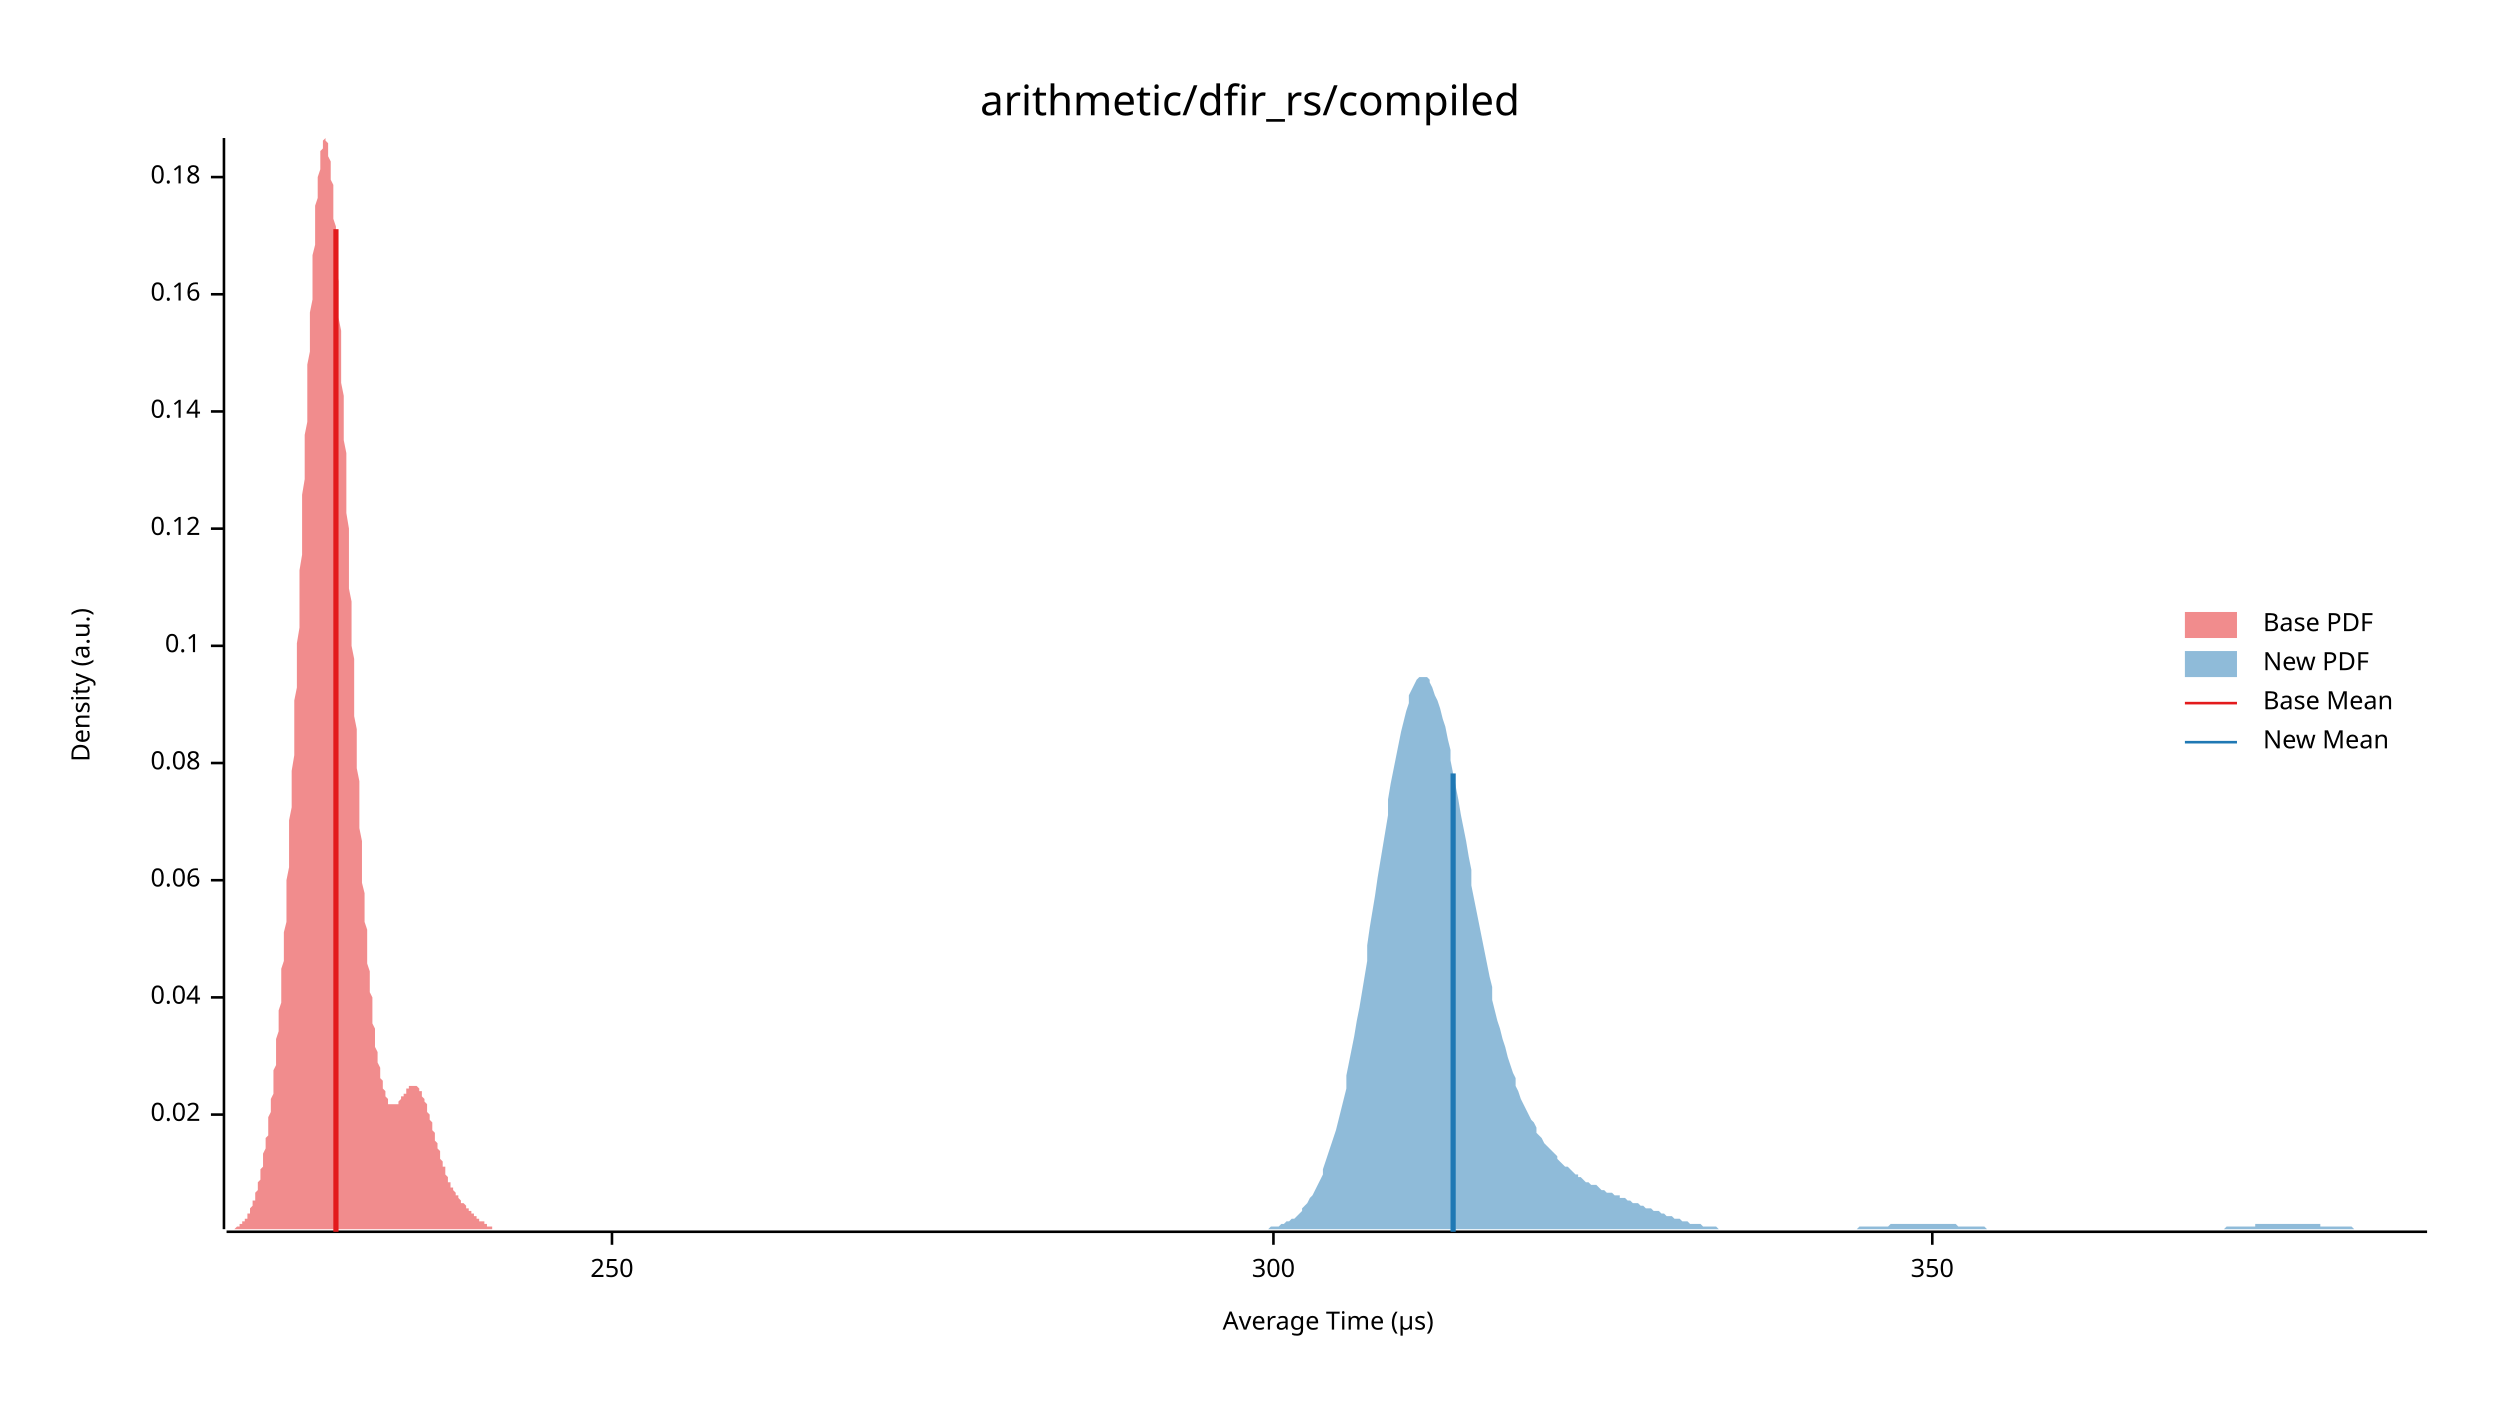
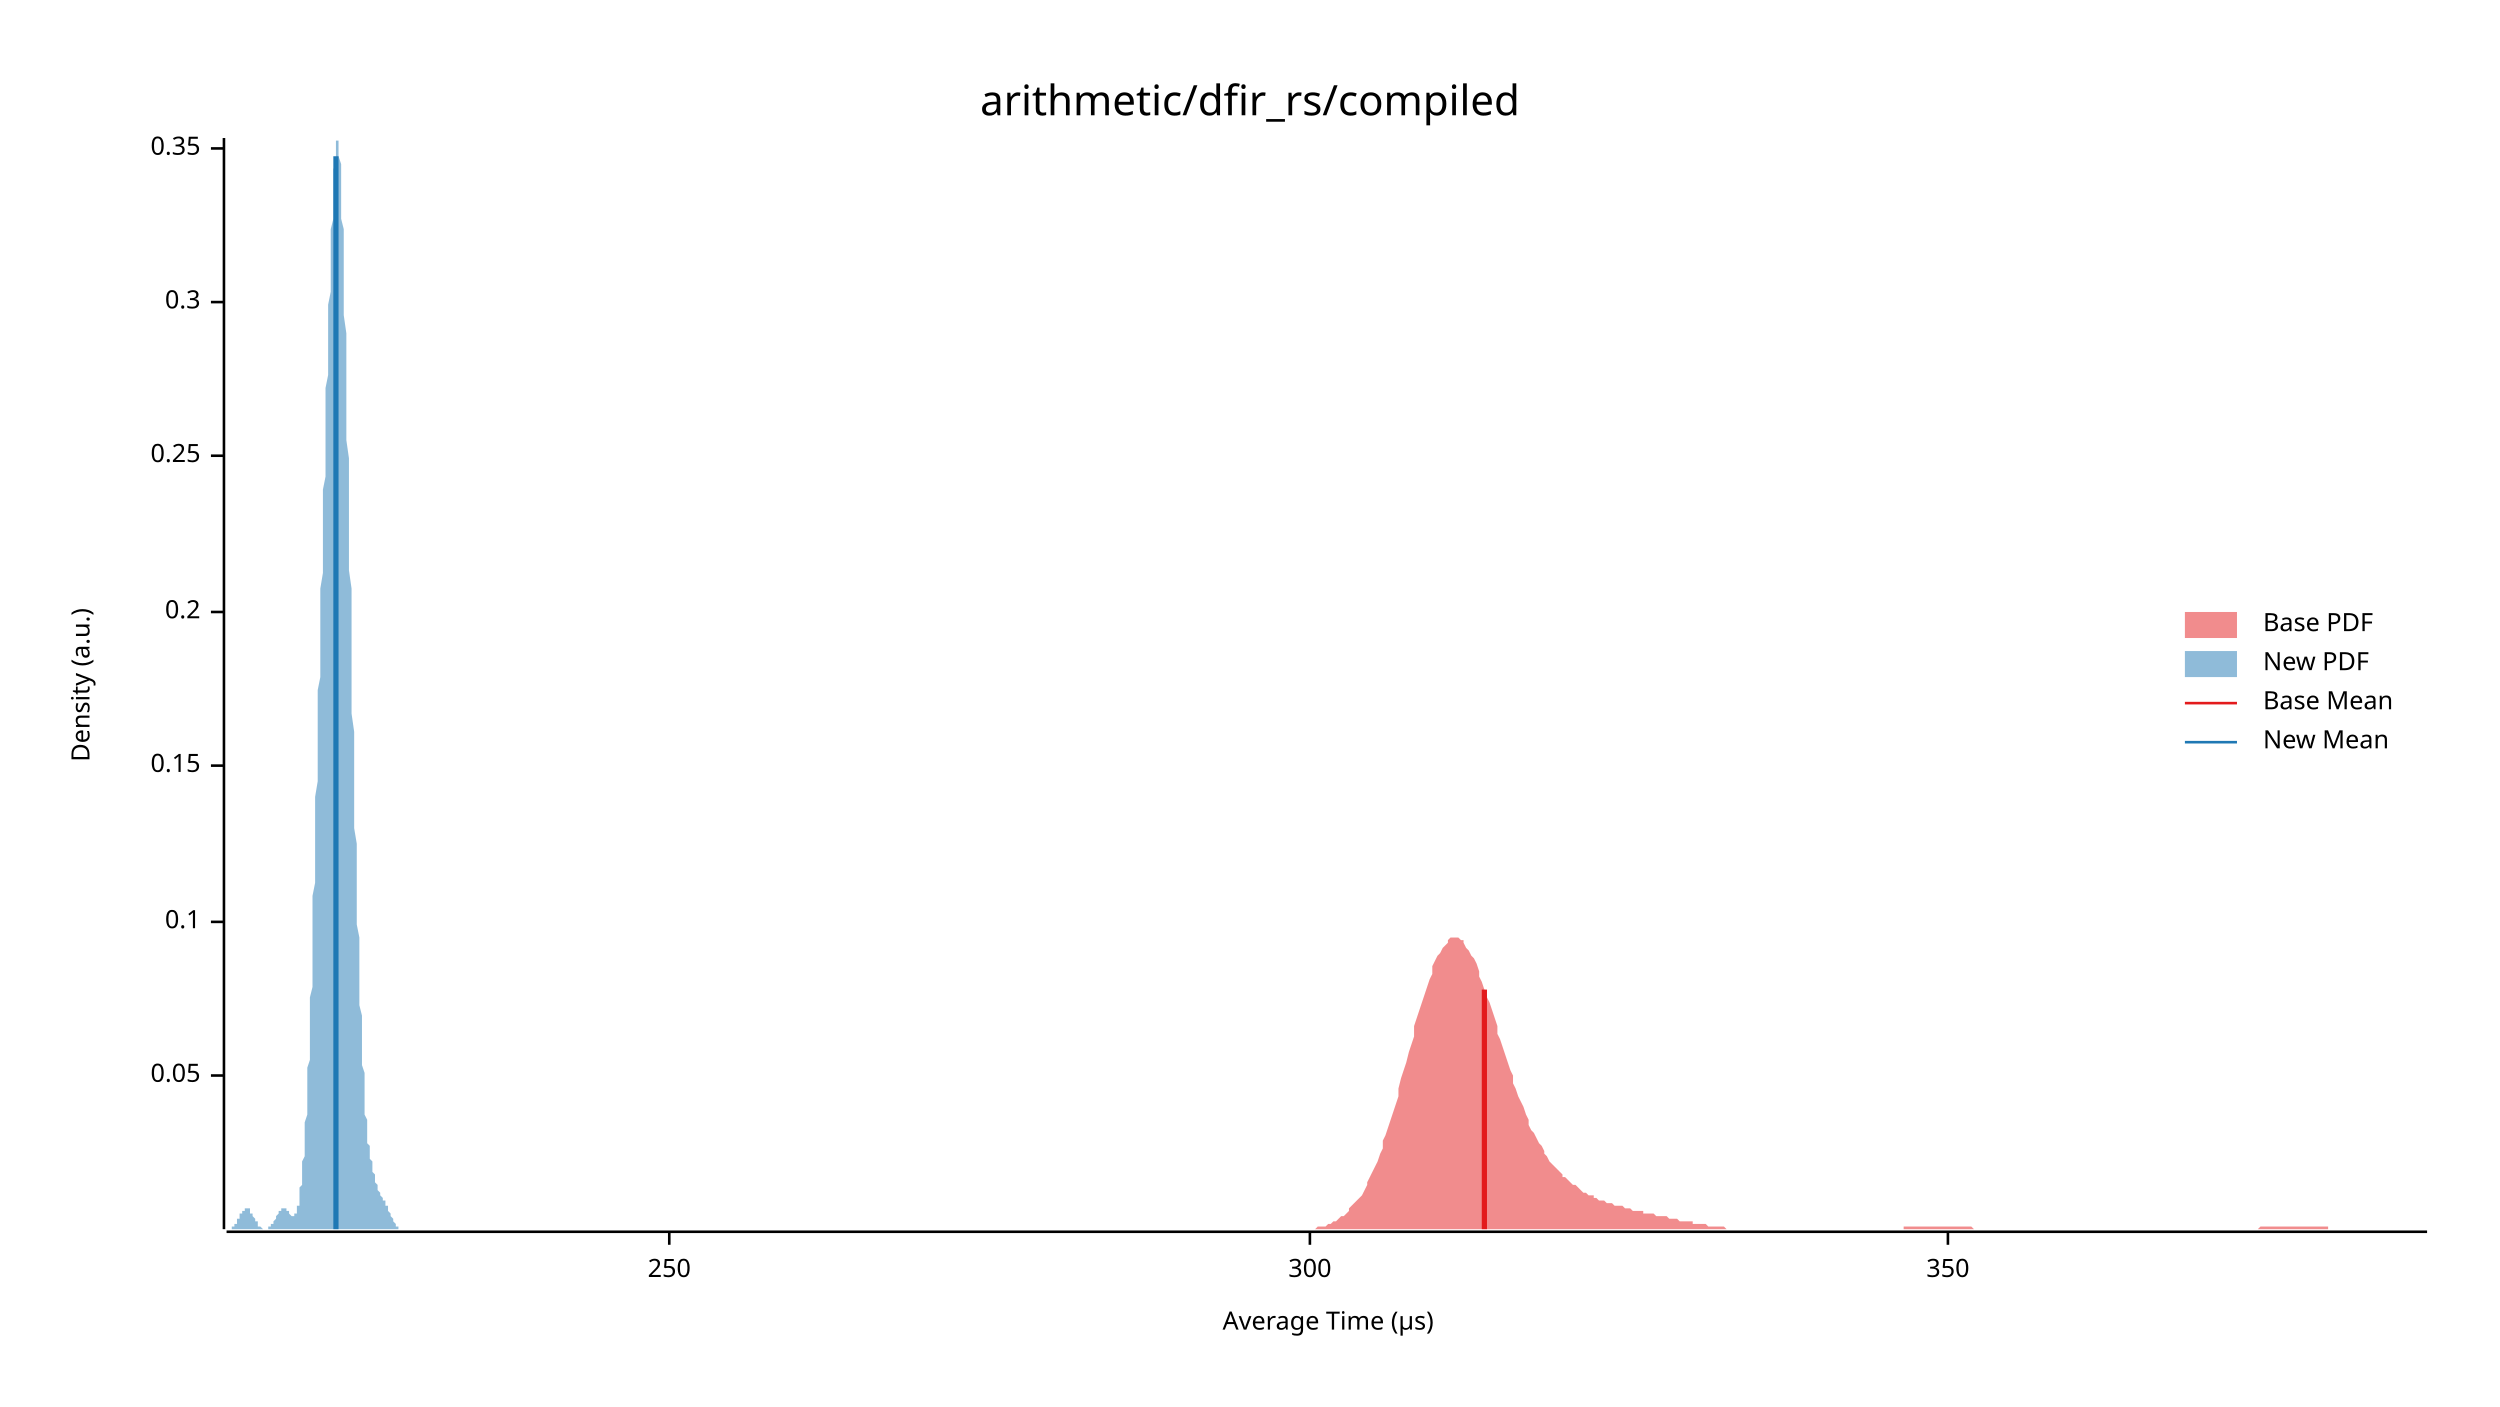
<svg xmlns="http://www.w3.org/2000/svg" width="960" height="540" viewBox="0 0 960 540">
  <text x="480" y="32" dy="0.76em" text-anchor="middle" font-family="sans-serif" font-size="16.129" opacity="1" fill="#000000">
arithmetic/dfir_rs/compiled
</text>
  <text x="27" y="263" dy="0.76em" text-anchor="middle" font-family="sans-serif" font-size="9.677" opacity="1" fill="#000000" transform="rotate(270, 27, 263)">
Density (a.u.)
</text>
  <text x="510" y="513" dy="-0.5ex" text-anchor="middle" font-family="sans-serif" font-size="9.677" opacity="1" fill="#000000">
Average Time (µs)
</text>
  <polyline fill="none" opacity="1" stroke="#000000" stroke-width="1" points="86,53 86,472 " />
-   <text x="77" y="428" dy="0.5ex" text-anchor="end" font-family="sans-serif" font-size="9.677" opacity="1" fill="#000000">
- 0.02
+   <text x="77" y="413" dy="0.5ex" text-anchor="end" font-family="sans-serif" font-size="9.677" opacity="1" fill="#000000">
+ 0.05
</text>
-   <polyline fill="none" opacity="1" stroke="#000000" stroke-width="1" points="81,428 86,428 " />
-   <text x="77" y="383" dy="0.5ex" text-anchor="end" font-family="sans-serif" font-size="9.677" opacity="1" fill="#000000">
- 0.04
- </text>
-   <polyline fill="none" opacity="1" stroke="#000000" stroke-width="1" points="81,383 86,383 " />
-   <text x="77" y="338" dy="0.5ex" text-anchor="end" font-family="sans-serif" font-size="9.677" opacity="1" fill="#000000">
- 0.06
- </text>
-   <polyline fill="none" opacity="1" stroke="#000000" stroke-width="1" points="81,338 86,338 " />
-   <text x="77" y="293" dy="0.5ex" text-anchor="end" font-family="sans-serif" font-size="9.677" opacity="1" fill="#000000">
- 0.08
- </text>
-   <polyline fill="none" opacity="1" stroke="#000000" stroke-width="1" points="81,293 86,293 " />
-   <text x="77" y="248" dy="0.5ex" text-anchor="end" font-family="sans-serif" font-size="9.677" opacity="1" fill="#000000">
+   <polyline fill="none" opacity="1" stroke="#000000" stroke-width="1" points="81,413 86,413 " />
+   <text x="77" y="354" dy="0.5ex" text-anchor="end" font-family="sans-serif" font-size="9.677" opacity="1" fill="#000000">
0.1
</text>
-   <polyline fill="none" opacity="1" stroke="#000000" stroke-width="1" points="81,248 86,248 " />
-   <text x="77" y="203" dy="0.5ex" text-anchor="end" font-family="sans-serif" font-size="9.677" opacity="1" fill="#000000">
- 0.12
+   <polyline fill="none" opacity="1" stroke="#000000" stroke-width="1" points="81,354 86,354 " />
+   <text x="77" y="294" dy="0.5ex" text-anchor="end" font-family="sans-serif" font-size="9.677" opacity="1" fill="#000000">
+ 0.15
</text>
-   <polyline fill="none" opacity="1" stroke="#000000" stroke-width="1" points="81,203 86,203 " />
-   <text x="77" y="158" dy="0.5ex" text-anchor="end" font-family="sans-serif" font-size="9.677" opacity="1" fill="#000000">
- 0.14
+   <polyline fill="none" opacity="1" stroke="#000000" stroke-width="1" points="81,294 86,294 " />
+   <text x="77" y="235" dy="0.5ex" text-anchor="end" font-family="sans-serif" font-size="9.677" opacity="1" fill="#000000">
+ 0.2
</text>
-   <polyline fill="none" opacity="1" stroke="#000000" stroke-width="1" points="81,158 86,158 " />
-   <text x="77" y="113" dy="0.5ex" text-anchor="end" font-family="sans-serif" font-size="9.677" opacity="1" fill="#000000">
- 0.16
+   <polyline fill="none" opacity="1" stroke="#000000" stroke-width="1" points="81,235 86,235 " />
+   <text x="77" y="175" dy="0.5ex" text-anchor="end" font-family="sans-serif" font-size="9.677" opacity="1" fill="#000000">
+ 0.25
</text>
-   <polyline fill="none" opacity="1" stroke="#000000" stroke-width="1" points="81,113 86,113 " />
-   <text x="77" y="68" dy="0.5ex" text-anchor="end" font-family="sans-serif" font-size="9.677" opacity="1" fill="#000000">
- 0.18
+   <polyline fill="none" opacity="1" stroke="#000000" stroke-width="1" points="81,175 86,175 " />
+   <text x="77" y="116" dy="0.5ex" text-anchor="end" font-family="sans-serif" font-size="9.677" opacity="1" fill="#000000">
+ 0.3
</text>
-   <polyline fill="none" opacity="1" stroke="#000000" stroke-width="1" points="81,68 86,68 " />
+   <polyline fill="none" opacity="1" stroke="#000000" stroke-width="1" points="81,116 86,116 " />
+   <text x="77" y="57" dy="0.5ex" text-anchor="end" font-family="sans-serif" font-size="9.677" opacity="1" fill="#000000">
+ 0.35
+ </text>
+   <polyline fill="none" opacity="1" stroke="#000000" stroke-width="1" points="81,57 86,57 " />
  <polyline fill="none" opacity="1" stroke="#000000" stroke-width="1" points="87,473 932,473 " />
-   <text x="235" y="483" dy="0.76em" text-anchor="middle" font-family="sans-serif" font-size="9.677" opacity="1" fill="#000000">
+   <text x="257" y="483" dy="0.76em" text-anchor="middle" font-family="sans-serif" font-size="9.677" opacity="1" fill="#000000">
250
</text>
-   <polyline fill="none" opacity="1" stroke="#000000" stroke-width="1" points="235,473 235,478 " />
-   <text x="489" y="483" dy="0.76em" text-anchor="middle" font-family="sans-serif" font-size="9.677" opacity="1" fill="#000000">
+   <polyline fill="none" opacity="1" stroke="#000000" stroke-width="1" points="257,473 257,478 " />
+   <text x="503" y="483" dy="0.76em" text-anchor="middle" font-family="sans-serif" font-size="9.677" opacity="1" fill="#000000">
300
</text>
-   <polyline fill="none" opacity="1" stroke="#000000" stroke-width="1" points="489,473 489,478 " />
-   <text x="742" y="483" dy="0.76em" text-anchor="middle" font-family="sans-serif" font-size="9.677" opacity="1" fill="#000000">
+   <polyline fill="none" opacity="1" stroke="#000000" stroke-width="1" points="503,473 503,478 " />
+   <text x="748" y="483" dy="0.76em" text-anchor="middle" font-family="sans-serif" font-size="9.677" opacity="1" fill="#000000">
350
</text>
-   <polyline fill="none" opacity="1" stroke="#000000" stroke-width="1" points="742,473 742,478 " />
-   <polygon opacity="0.5" fill="#E31A1C" points="87,472 87,472 87,472 87,472 87,472 88,472 88,472 88,472 88,472 88,472 89,472 89,472 89,472 89,472 90,472 90,472 90,472 90,472 90,472 91,471 91,471 91,471 91,471 91,471 92,471 92,471 92,470 92,470 93,470 93,470 93,470 93,469 93,469 94,469 94,469 94,468 94,468 95,468 95,467 95,467 95,467 95,466 96,466 96,465 96,465 96,464 96,464 97,463 97,463 97,462 97,461 98,461 98,460 98,459 98,458 98,458 99,457 99,456 99,455 99,454 100,453 100,452 100,451 100,450 100,449 101,448 101,447 101,445 101,444 101,443 102,441 102,440 102,439 102,437 103,436 103,434 103,433 103,431 103,429 104,427 104,426 104,424 104,422 105,420 105,418 105,416 105,413 105,411 106,409 106,407 106,404 106,402 106,399 107,396 107,394 107,391 107,388 108,385 108,382 108,379 108,375 108,372 109,369 109,365 109,361 109,358 110,354 110,350 110,346 110,342 110,338 111,333 111,329 111,324 111,320 111,315 112,310 112,306 112,301 112,296 113,290 113,285 113,280 113,275 113,269 114,264 114,258 114,253 114,247 115,241 115,236 115,230 115,224 115,219 116,213 116,207 116,201 116,196 116,190 117,184 117,178 117,173 117,167 118,162 118,156 118,151 118,145 118,140 119,135 119,130 119,125 119,120 120,115 120,111 120,106 120,102 120,98 121,94 121,90 121,86 121,83 121,79 122,76 122,73 122,70 122,68 123,65 123,63 123,61 123,60 123,58 124,57 124,56 124,55 124,54 124,54 125,53 125,54 125,54 125,54 126,55 126,56 126,57 126,59 126,60 127,62 127,64 127,66 127,69 128,71 128,74 128,77 128,80 128,84 129,87 129,91 129,95 129,99 129,103 130,108 130,112 130,117 130,122 131,127 131,132 131,137 131,142 131,147 132,152 132,158 132,163 132,169 133,174 133,180 133,186 133,191 133,197 134,203 134,209 134,214 134,220 134,226 135,231 135,237 135,242 135,248 136,253 136,259 136,264 136,270 136,275 137,280 137,285 137,290 137,295 138,300 138,305 138,309 138,314 138,318 139,323 139,327 139,331 139,335 139,339 140,343 140,347 140,350 140,354 141,357 141,361 141,364 141,367 141,370 142,373 142,376 142,378 142,381 143,383 143,386 143,388 143,390 143,393 144,395 144,397 144,399 144,400 144,402 145,404 145,405 145,407 145,408 146,410 146,411 146,412 146,413 146,414 147,415 147,416 147,417 147,418 148,419 148,420 148,420 148,421 148,421 149,422 149,422 149,423 149,423 149,424 150,424 150,424 150,424 150,424 151,424 151,424 151,425 151,424 151,424 152,424 152,424 152,424 152,424 153,424 153,424 153,423 153,423 153,423 154,422 154,422 154,422 154,422 154,421 155,421 155,421 155,420 155,420 156,420 156,419 156,419 156,419 156,418 157,418 157,418 157,418 157,418 157,417 158,417 158,417 158,417 158,417 159,417 159,417 159,417 159,417 159,417 160,417 160,417 160,417 160,417 161,418 161,418 161,418 161,419 161,419 162,419 162,420 162,420 162,421 162,421 163,422 163,422 163,423 163,423 164,424 164,425 164,425 164,426 164,427 165,428 165,428 165,429 165,430 166,431 166,431 166,432 166,433 166,434 167,435 167,435 167,436 167,437 167,438 168,439 168,440 168,440 168,441 169,442 169,443 169,443 169,444 169,445 170,446 170,446 170,447 170,448 171,448 171,449 171,450 171,450 171,451 172,452 172,452 172,453 172,453 172,454 173,454 173,455 173,455 173,456 174,456 174,456 174,457 174,457 174,457 175,458 175,458 175,459 175,459 176,459 176,459 176,460 176,460 176,460 177,461 177,461 177,461 177,461 177,462 178,462 178,462 178,462 178,462 179,463 179,463 179,463 179,463 179,464 180,464 180,464 180,464 180,465 181,465 181,465 181,465 181,465 181,466 182,466 182,466 182,466 182,467 182,467 183,467 183,467 183,467 183,468 184,468 184,468 184,468 184,468 184,469 185,469 185,469 185,469 185,469 186,469 186,470 186,470 186,470 186,470 187,470 187,470 187,470 187,471 187,471 188,471 188,471 188,471 188,471 189,471 189,471 189,471 189,471 189,472 190,472 190,472 190,472 190,472 191,472 191,472 191,472 191,472 191,472 192,472 192,472 192,472 192,472 192,472 193,472 193,472 193,472 193,472 194,472 194,472 194,472 194,472 194,472 195,472 195,472 195,472 87,472 " />
-   <polygon opacity="0.5" fill="#1F78B4" points="487,472 488,471 489,471 490,471 491,471 492,470 492,470 493,470 494,469 495,469 496,468 497,468 498,467 499,466 500,465 500,464 501,463 502,462 503,460 504,459 505,457 506,455 507,453 508,451 508,449 509,446 510,443 511,440 512,437 513,434 514,430 515,426 516,422 517,418 517,413 518,408 519,403 520,398 521,392 522,387 523,381 524,375 525,369 525,363 526,356 527,350 528,344 529,337 530,331 531,325 532,319 533,313 533,307 534,301 535,296 536,291 537,286 538,281 539,277 540,273 541,270 541,267 542,265 543,263 544,261 545,260 546,260 547,260 548,260 549,261 549,262 550,264 551,267 552,269 553,272 554,276 555,279 556,284 557,288 557,292 558,297 559,302 560,307 561,313 562,318 563,323 564,329 565,334 565,340 566,345 567,350 568,355 569,360 570,365 571,370 572,375 573,379 573,384 574,388 575,392 576,395 577,399 578,402 579,406 580,409 581,412 582,414 582,417 583,419 584,422 585,424 586,426 587,428 588,430 589,431 590,433 590,435 591,436 592,437 593,439 594,440 595,441 596,442 597,443 598,444 598,445 599,446 600,447 601,448 602,448 603,449 604,450 605,451 606,451 606,452 607,452 608,453 609,454 610,454 611,455 612,455 613,455 614,456 614,456 615,457 616,457 617,458 618,458 619,458 620,459 621,459 622,459 622,460 623,460 624,460 625,461 626,461 627,462 628,462 629,462 630,463 630,463 631,463 632,464 633,464 634,464 635,465 636,465 637,465 638,466 639,466 639,466 640,467 641,467 642,467 643,468 644,468 645,468 646,469 647,469 647,469 648,469 649,470 650,470 651,470 652,470 653,470 654,471 655,471 655,471 656,471 657,471 658,471 659,471 660,472 661,472 662,472 663,472 663,472 664,472 665,472 666,472 667,472 668,472 669,472 670,472 671,472 671,472 672,472 673,472 674,472 675,472 676,472 677,472 678,472 679,472 679,472 680,472 681,472 682,472 683,472 684,472 685,472 686,472 687,472 687,472 688,472 689,472 690,472 691,472 692,472 693,472 694,472 695,472 696,472 696,472 697,472 698,472 699,472 700,472 701,472 702,472 703,472 704,472 704,472 705,472 706,472 707,472 708,472 709,472 710,472 711,472 712,472 712,472 713,472 714,471 715,471 716,471 717,471 718,471 719,471 720,471 720,471 721,471 722,471 723,471 724,471 725,471 726,470 727,470 728,470 728,470 729,470 730,470 731,470 732,470 733,470 734,470 735,470 736,470 736,470 737,470 738,470 739,470 740,470 741,470 742,470 743,470 744,470 744,470 745,470 746,470 747,470 748,470 749,470 750,470 751,470 752,471 752,471 753,471 754,471 755,471 756,471 757,471 758,471 759,471 760,471 761,471 761,471 762,471 763,472 764,472 765,472 766,472 767,472 768,472 769,472 769,472 770,472 771,472 772,472 773,472 774,472 775,472 776,472 777,472 777,472 778,472 779,472 780,472 781,472 782,472 783,472 784,472 785,472 785,472 786,472 787,472 788,472 789,472 790,472 791,472 792,472 793,472 793,472 794,472 795,472 796,472 797,472 798,472 799,472 800,472 801,472 801,472 802,472 803,472 804,472 805,472 806,472 807,472 808,472 809,472 809,472 810,472 811,472 812,472 813,472 814,472 815,472 816,472 817,472 818,472 818,472 819,472 820,472 821,472 822,472 823,472 824,472 825,472 826,472 826,472 827,472 828,472 829,472 830,472 831,472 832,472 833,472 834,472 834,472 835,472 836,472 837,472 838,472 839,472 840,472 841,472 842,472 842,472 843,472 844,472 845,472 846,472 847,472 848,472 849,472 850,472 850,472 851,472 852,472 853,472 854,472 855,471 856,471 857,471 858,471 858,471 859,471 860,471 861,471 862,471 863,471 864,471 865,471 866,471 866,470 867,470 868,470 869,470 870,470 871,470 872,470 873,470 874,470 875,470 875,470 876,470 877,470 878,470 879,470 880,470 881,470 882,470 883,470 883,470 884,470 885,470 886,470 887,470 888,470 889,470 890,470 891,470 891,471 892,471 893,471 894,471 895,471 896,471 897,471 898,471 899,471 899,471 900,471 901,471 902,471 903,471 904,472 905,472 906,472 907,472 907,472 908,472 909,472 910,472 911,472 912,472 913,472 914,472 915,472 915,472 916,472 917,472 918,472 919,472 920,472 921,472 922,472 923,472 923,472 924,472 925,472 926,472 927,472 928,472 929,472 930,472 931,472 932,472 932,472 487,472 " />
-   <polyline fill="none" opacity="1" stroke="#E31A1C" stroke-width="2" points="129,473 129,88 " />
-   <polyline fill="none" opacity="1" stroke="#1F78B4" stroke-width="2" points="558,473 558,297 " />
+   <polyline fill="none" opacity="1" stroke="#000000" stroke-width="1" points="748,473 748,478 " />
+   <polygon opacity="0.5" fill="#E31A1C" points="501,472 502,472 503,472 504,472 505,472 506,471 506,471 507,471 508,471 509,471 510,470 511,470 512,469 512,469 513,469 514,468 515,467 516,467 517,466 518,465 518,464 519,463 520,462 521,461 522,460 523,459 524,457 525,455 525,454 526,452 527,450 528,448 529,446 530,443 531,441 531,438 532,436 533,433 534,430 535,427 536,424 537,421 537,418 538,414 539,411 540,408 541,404 542,401 543,398 543,394 544,391 545,388 546,385 547,382 548,379 549,376 550,374 550,371 551,369 552,367 553,366 554,364 555,363 556,362 556,361 557,360 558,360 559,360 560,360 561,361 562,361 562,362 563,364 564,365 565,367 566,368 567,370 568,373 568,375 569,377 570,380 571,383 572,385 573,388 574,391 575,394 575,397 576,399 577,402 578,405 579,408 580,411 581,413 581,416 582,418 583,421 584,423 585,425 586,428 587,430 587,432 588,434 589,435 590,437 591,439 592,440 593,442 593,443 594,444 595,446 596,447 597,448 598,449 599,450 600,451 600,452 601,452 602,453 603,454 604,455 605,455 606,456 606,456 607,457 608,458 609,458 610,459 611,459 612,459 612,460 613,460 614,461 615,461 616,461 617,462 618,462 618,462 619,462 620,463 621,463 622,463 623,463 624,464 625,464 625,464 626,464 627,465 628,465 629,465 630,465 631,465 631,466 632,466 633,466 634,466 635,466 636,467 637,467 637,467 638,467 639,467 640,467 641,468 642,468 643,468 643,468 644,468 645,469 646,469 647,469 648,469 649,469 650,469 650,470 651,470 652,470 653,470 654,470 655,470 656,471 656,471 657,471 658,471 659,471 660,471 661,471 662,471 662,471 663,472 664,472 665,472 666,472 667,472 668,472 669,472 669,472 670,472 671,472 672,472 673,472 674,472 675,472 675,472 676,472 677,472 678,472 679,472 680,472 681,472 681,472 682,472 683,472 684,472 685,472 686,472 687,472 687,472 688,472 689,472 690,472 691,472 692,472 693,472 694,472 694,472 695,472 696,472 697,472 698,472 699,472 700,472 700,472 701,472 702,472 703,472 704,472 705,472 706,472 706,472 707,472 708,472 709,472 710,472 711,472 712,472 712,472 713,472 714,472 715,472 716,472 717,472 718,472 719,472 719,472 720,472 721,472 722,472 723,472 724,472 725,472 725,472 726,472 727,472 728,472 729,472 730,472 731,472 731,471 732,471 733,471 734,471 735,471 736,471 737,471 737,471 738,471 739,471 740,471 741,471 742,471 743,471 744,471 744,471 745,471 746,471 747,471 748,471 749,471 750,471 750,471 751,471 752,471 753,471 754,471 755,471 756,471 756,471 757,471 758,472 759,472 760,472 761,472 762,472 762,472 763,472 764,472 765,472 766,472 767,472 768,472 769,472 769,472 770,472 771,472 772,472 773,472 774,472 775,472 775,472 776,472 777,472 778,472 779,472 780,472 781,472 781,472 782,472 783,472 784,472 785,472 786,472 787,472 787,472 788,472 789,472 790,472 791,472 792,472 793,472 794,472 794,472 795,472 796,472 797,472 798,472 799,472 800,472 800,472 801,472 802,472 803,472 804,472 805,472 806,472 806,472 807,472 808,472 809,472 810,472 811,472 812,472 813,472 813,472 814,472 815,472 816,472 817,472 818,472 819,472 819,472 820,472 821,472 822,472 823,472 824,472 825,472 825,472 826,472 827,472 828,472 829,472 830,472 831,472 831,472 832,472 833,472 834,472 835,472 836,472 837,472 838,472 838,472 839,472 840,472 841,472 842,472 843,472 844,472 844,472 845,472 846,472 847,472 848,472 849,472 850,472 850,472 851,472 852,472 853,472 854,472 855,472 856,472 856,472 857,472 858,472 859,472 860,472 861,472 862,472 863,472 863,472 864,472 865,472 866,472 867,472 868,471 869,471 869,471 870,471 871,471 872,471 873,471 874,471 875,471 875,471 876,471 877,471 878,471 879,471 880,471 881,471 881,471 882,471 883,471 884,471 885,471 886,471 887,471 888,471 888,471 889,471 890,471 891,471 892,471 893,471 894,471 894,472 895,472 896,472 897,472 898,472 899,472 900,472 900,472 901,472 902,472 903,472 904,472 905,472 906,472 906,472 907,472 908,472 909,472 910,472 911,472 912,472 913,472 913,472 914,472 915,472 916,472 917,472 918,472 919,472 919,472 920,472 921,472 922,472 923,472 924,472 925,472 925,472 926,472 927,472 928,472 929,472 930,472 931,472 932,472 932,472 501,472 " />
+   <polygon opacity="0.5" fill="#1F78B4" points="87,472 87,472 87,472 87,472 87,472 87,472 87,472 87,472 88,472 88,472 88,472 88,472 88,472 88,472 88,472 89,472 89,472 89,472 89,472 89,471 89,471 89,471 90,471 90,471 90,471 90,471 90,470 90,470 90,470 91,470 91,470 91,469 91,469 91,469 91,469 91,468 91,468 92,468 92,468 92,467 92,467 92,467 92,467 92,466 93,466 93,466 93,466 93,465 93,465 93,465 93,465 94,465 94,464 94,464 94,464 94,464 94,464 94,464 95,464 95,464 95,464 95,464 95,464 95,464 95,464 96,464 96,465 96,465 96,465 96,465 96,465 96,465 96,466 97,466 97,466 97,466 97,467 97,467 97,467 97,467 98,468 98,468 98,468 98,469 98,469 98,469 98,469 99,469 99,470 99,470 99,470 99,470 99,470 99,471 100,471 100,471 100,471 100,471 100,471 100,471 100,471 101,472 101,472 101,472 101,472 101,472 101,472 101,472 101,472 102,472 102,472 102,472 102,472 102,472 102,472 102,472 103,472 103,472 103,472 103,472 103,471 103,471 103,471 104,471 104,471 104,471 104,471 104,471 104,470 104,470 105,470 105,470 105,470 105,469 105,469 105,469 105,469 106,468 106,468 106,468 106,468 106,467 106,467 106,467 106,467 107,466 107,466 107,466 107,466 107,465 107,465 107,465 108,465 108,465 108,464 108,464 108,464 108,464 108,464 109,464 109,464 109,464 109,464 109,464 109,464 109,464 110,464 110,464 110,464 110,465 110,465 110,465 110,465 111,465 111,465 111,466 111,466 111,466 111,466 111,466 111,466 112,467 112,467 112,467 112,467 112,467 112,467 112,467 113,467 113,467 113,467 113,467 113,467 113,467 113,466 114,466 114,466 114,465 114,465 114,465 114,464 114,463 115,463 115,462 115,461 115,460 115,460 115,459 115,458 115,456 116,455 116,454 116,453 116,451 116,450 116,448 116,446 117,444 117,442 117,440 117,438 117,436 117,434 117,431 118,428 118,426 118,423 118,420 118,417 118,414 118,410 119,407 119,403 119,399 119,396 119,391 119,387 119,383 120,379 120,374 120,369 120,365 120,360 120,355 120,350 120,344 121,339 121,334 121,328 121,323 121,317 121,311 121,306 122,300 122,294 122,289 122,283 122,277 122,271 122,265 123,260 123,254 123,248 123,242 123,237 123,231 123,226 124,220 124,215 124,209 124,204 124,199 124,194 124,188 125,183 125,178 125,173 125,168 125,163 125,159 125,154 125,149 126,144 126,139 126,135 126,130 126,126 126,121 126,117 127,112 127,108 127,104 127,100 127,95 127,91 127,88 128,84 128,80 128,77 128,74 128,71 128,68 128,65 129,63 129,61 129,59 129,57 129,56 129,55 129,54 130,54 130,53 130,54 130,54 130,55 130,57 130,58 130,60 131,63 131,65 131,68 131,72 131,75 131,79 131,84 132,88 132,93 132,98 132,104 132,109 132,115 132,121 133,128 133,134 133,141 133,148 133,154 133,161 133,169 134,176 134,183 134,190 134,197 134,204 134,212 134,219 135,226 135,233 135,240 135,247 135,254 135,261 135,268 135,274 136,281 136,287 136,294 136,300 136,306 136,312 136,318 137,324 137,329 137,335 137,340 137,345 137,350 137,355 138,360 138,365 138,369 138,374 138,378 138,382 138,386 139,390 139,393 139,397 139,400 139,403 139,407 139,409 140,412 140,415 140,417 140,420 140,422 140,424 140,426 140,428 141,430 141,432 141,433 141,435 141,436 141,437 141,439 142,440 142,441 142,442 142,443 142,444 142,445 142,445 143,446 143,447 143,448 143,448 143,449 143,450 143,450 144,451 144,451 144,452 144,453 144,453 144,454 144,454 144,454 145,455 145,455 145,456 145,456 145,457 145,457 145,457 146,458 146,458 146,458 146,458 146,459 146,459 146,459 147,460 147,460 147,460 147,460 147,461 147,461 147,461 148,461 148,462 148,462 148,462 148,462 148,463 148,463 149,463 149,464 149,464 149,464 149,464 149,465 149,465 149,465 150,466 150,466 150,466 150,467 150,467 150,467 150,467 151,468 151,468 151,468 151,469 151,469 151,469 151,469 152,470 152,470 152,470 152,470 152,470 152,471 152,471 153,471 153,471 153,471 153,471 153,471 153,472 153,472 154,472 154,472 154,472 154,472 154,472 154,472 154,472 154,472 155,472 155,472 155,472 155,472 155,472 155,472 155,472 156,472 156,472 156,472 87,472 " />
+   <polyline fill="none" opacity="1" stroke="#E31A1C" stroke-width="2" points="570,472 570,380 " />
+   <polyline fill="none" opacity="1" stroke="#1F78B4" stroke-width="2" points="129,472 129,60 " />
  <text x="869" y="235" dy="0.76em" text-anchor="start" font-family="sans-serif" font-size="9.677" opacity="1" fill="#000000">
Base PDF
</text>
  <text x="869" y="250" dy="0.76em" text-anchor="start" font-family="sans-serif" font-size="9.677" opacity="1" fill="#000000">
New PDF
</text>
  <text x="869" y="265" dy="0.76em" text-anchor="start" font-family="sans-serif" font-size="9.677" opacity="1" fill="#000000">
Base Mean
</text>
  <text x="869" y="280" dy="0.76em" text-anchor="start" font-family="sans-serif" font-size="9.677" opacity="1" fill="#000000">
New Mean
</text>
  <rect x="839" y="235" width="20" height="10" opacity="0.5" fill="#E31A1C" stroke="none" />
  <rect x="839" y="250" width="20" height="10" opacity="0.5" fill="#1F78B4" stroke="none" />
  <polyline fill="none" opacity="1" stroke="#E31A1C" stroke-width="1" points="839,270 859,270 " />
  <polyline fill="none" opacity="1" stroke="#1F78B4" stroke-width="1" points="839,285 859,285 " />
</svg>
